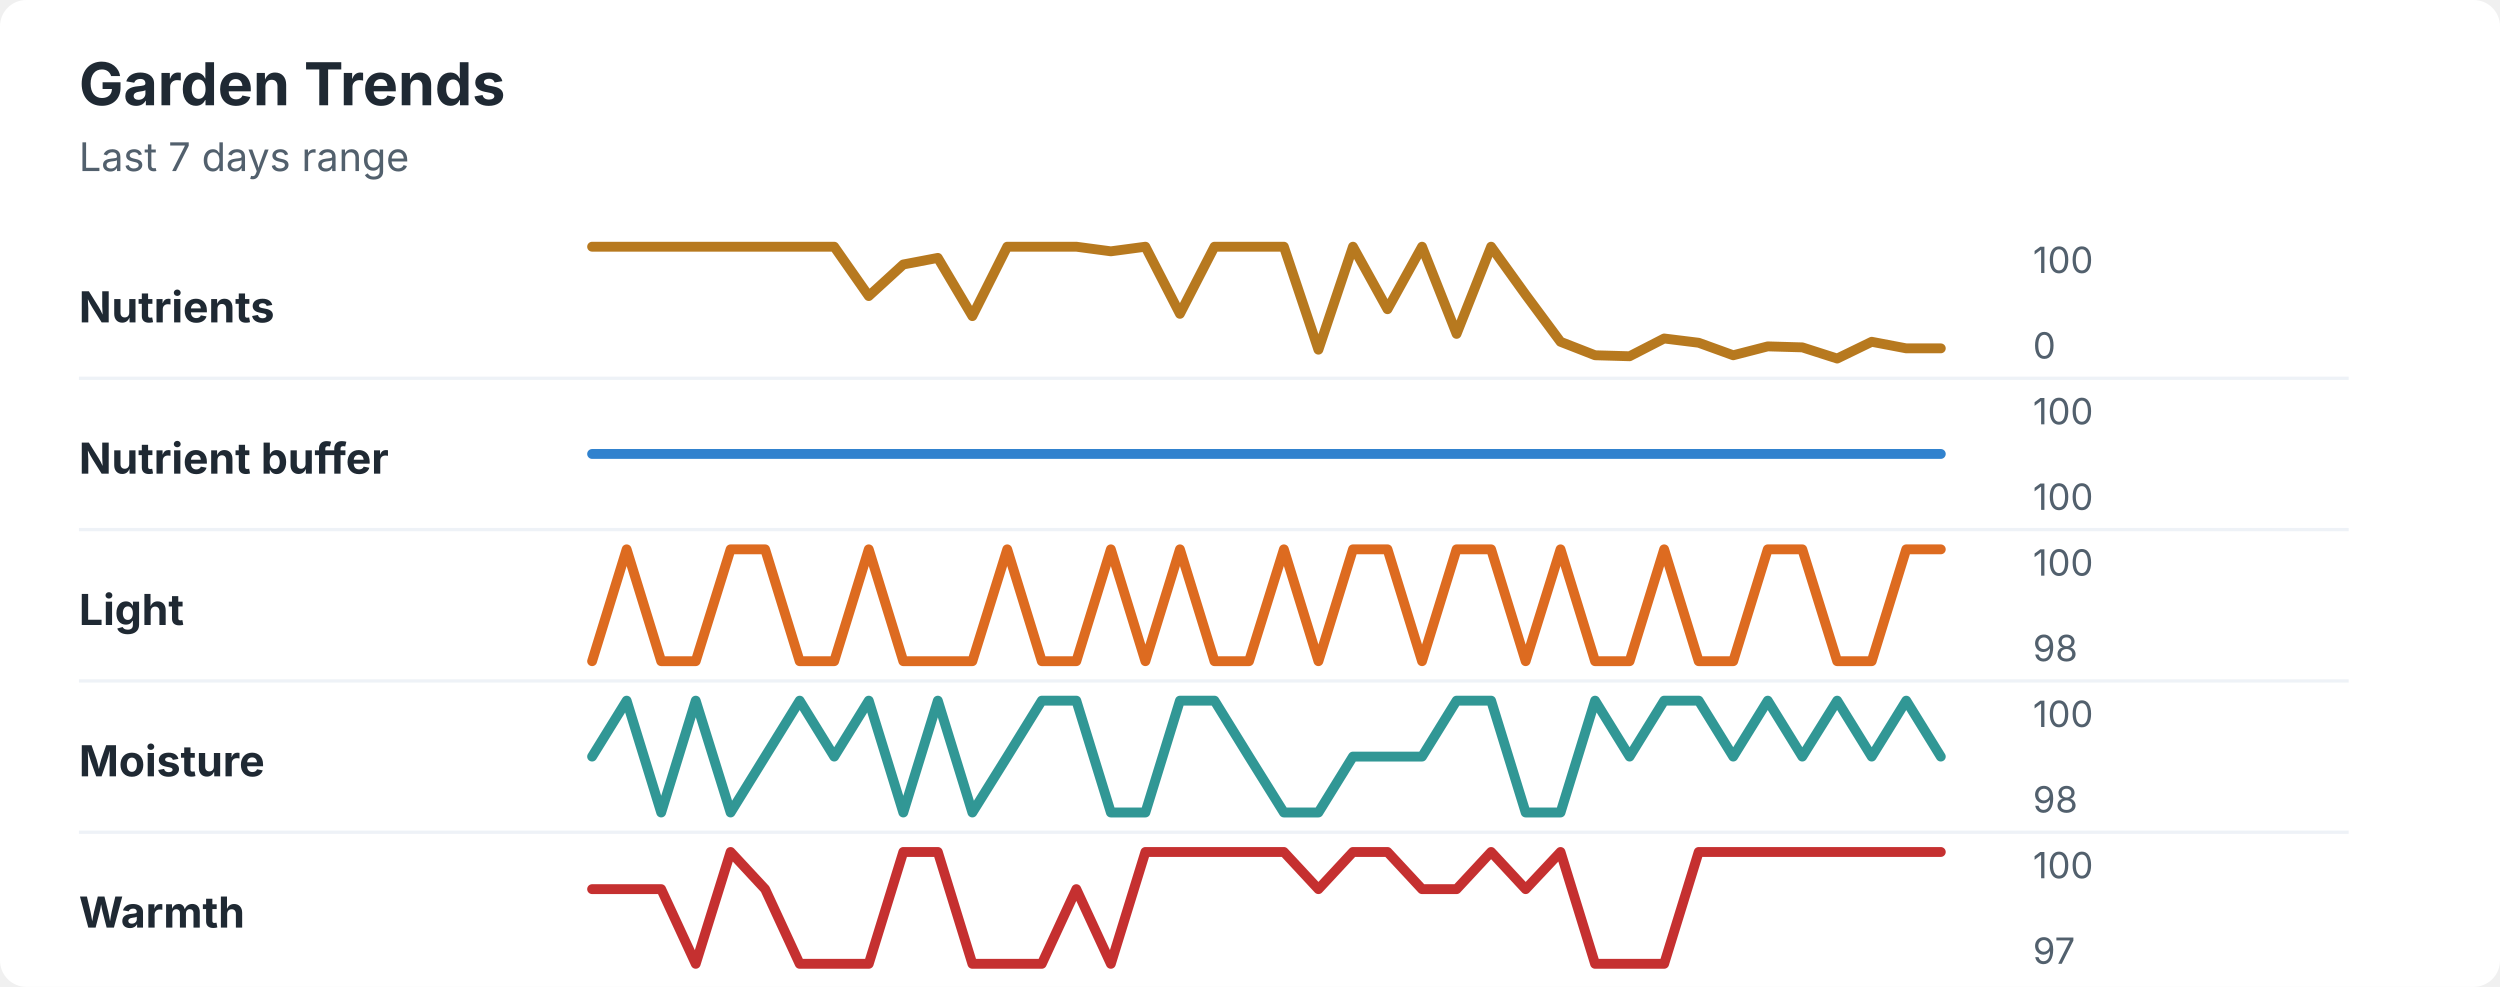
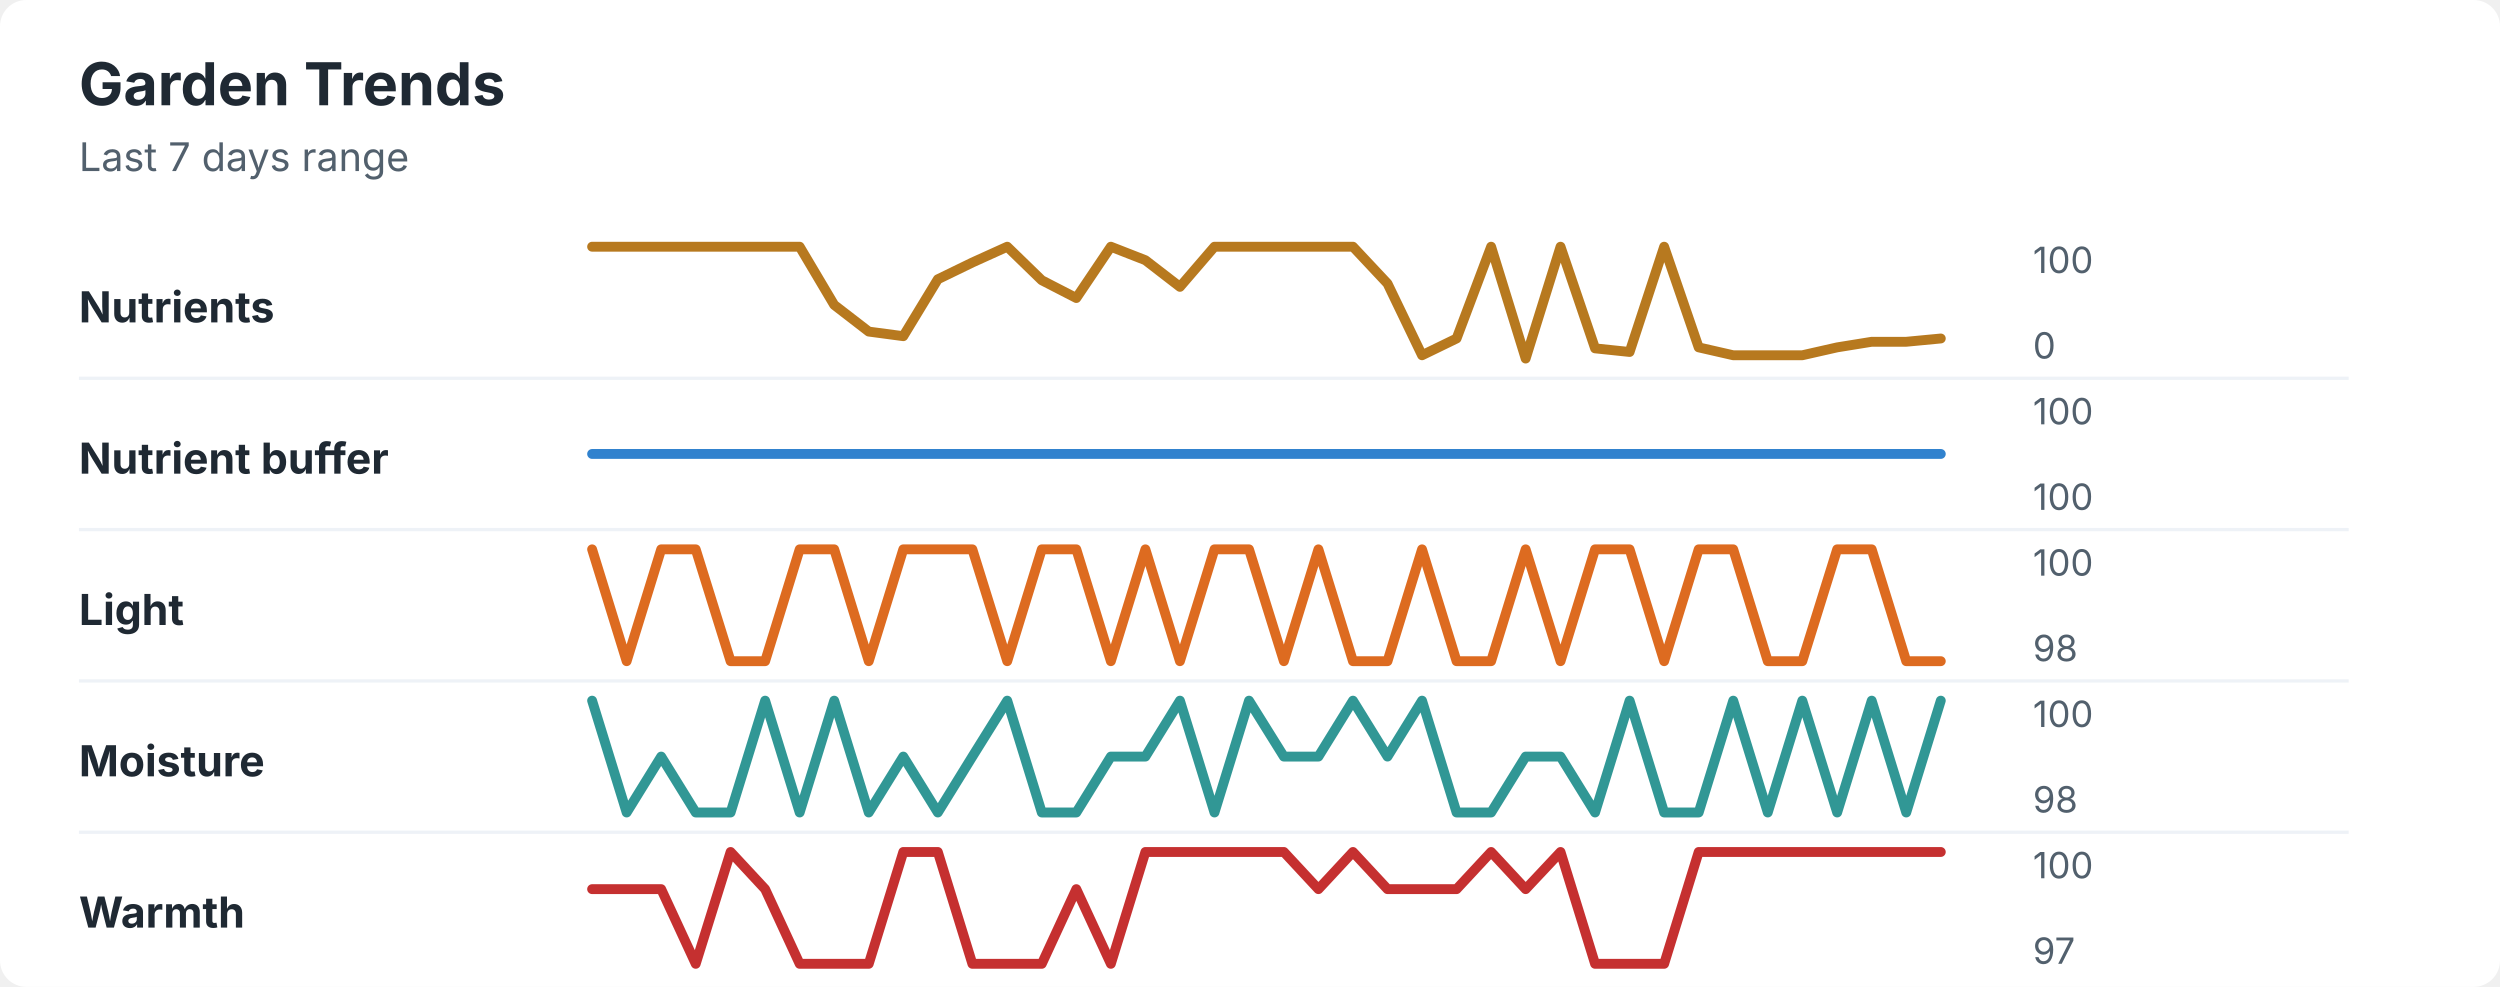
<svg xmlns="http://www.w3.org/2000/svg" width="760" height="300" viewBox="0 0 760 300" role="img" aria-labelledby="title desc">
  <rect width="760" height="300" rx="8" fill="#ffffff" />
  <style>
    text { font-family: -apple-system, BlinkMacSystemFont, "Segoe UI", sans-serif; }
    .title { font-size: 18px; font-weight: 700; fill: #1f2933; }
    .subtitle { font-size: 12px; fill: #52606d; }
    .label { font-size: 13px; font-weight: 650; fill: #1f2933; }
    .axis-value { font-size: 11px; fill: #52606d; }
    .separator { stroke: #eef2f7; stroke-width: 1; }
  </style>
  <text x="24" y="32" class="title">Garden Trends</text>
  <text x="24" y="52" class="subtitle">Last 7 days range</text>
  <text x="24" y="98" class="label">Nutrients</text>
-   <polyline points="180.0,75.0 190.5,75.0 201.0,75.0 211.5,75.0 222.1,75.0 232.6,75.0 243.1,75.0 253.6,75.0 264.1,90.0 274.6,80.4 285.1,78.4 295.6,96.1 306.2,75.0 316.7,75.0 327.2,75.0 337.7,76.4 348.2,75.0 358.7,95.4 369.2,75.0 379.7,75.0 390.3,75.0 400.8,106.3 411.3,75.0 421.8,94.0 432.3,75.0 442.8,101.5 453.3,75.0 463.8,89.6 474.4,103.9 484.9,108.0 495.4,108.3 505.9,102.9 516.4,104.2 526.9,108.0 537.4,105.3 547.9,105.6 558.5,109.0 569.0,103.9 579.5,105.9 590.0,105.9 " fill="none" stroke="#b7791f" stroke-width="3" stroke-linecap="round" stroke-linejoin="round" />
+   <polyline points="180.0,75.0 190.5,75.0 201.0,75.0 211.5,75.0 222.1,75.0 232.6,75.0 243.1,75.0 253.6,92.7 264.1,100.8 274.6,102.2 285.1,84.9 295.6,79.8 306.2,75.0 316.7,85.2 327.2,90.6 337.7,75.0 348.2,79.1 358.7,87.2 369.2,75.0 379.7,75.0 390.3,75.0 400.8,75.0 411.3,75.0 421.8,86.2 432.3,108.0 442.8,102.9 453.3,75.0 463.8,109.0 474.4,75.0 484.9,105.9 495.4,107.0 505.9,75.0 516.4,105.6 526.9,108.0 537.4,108.0 547.9,108.0 558.5,105.6 569.0,103.9 579.5,103.9 590.0,102.9 " fill="none" stroke="#b7791f" stroke-width="3" stroke-linecap="round" stroke-linejoin="round" />
  <text x="618" y="83" class="axis-value">100</text>
  <text x="618" y="109" class="axis-value">0</text>
  <line x1="24" y1="115.0" x2="714" y2="115.0" class="separator" />
  <text x="24" y="144" class="label">Nutrient buffer</text>
  <polyline points="180.0,138.0 190.5,138.0 201.0,138.0 211.5,138.0 222.1,138.0 232.6,138.0 243.1,138.0 253.6,138.0 264.1,138.0 274.6,138.0 285.1,138.0 295.6,138.0 306.2,138.0 316.7,138.0 327.2,138.0 337.7,138.0 348.2,138.0 358.7,138.0 369.2,138.0 379.7,138.0 390.3,138.0 400.8,138.0 411.3,138.0 421.8,138.0 432.3,138.0 442.8,138.0 453.3,138.0 463.8,138.0 474.4,138.0 484.9,138.0 495.4,138.0 505.9,138.0 516.4,138.0 526.9,138.0 537.4,138.0 547.9,138.0 558.5,138.0 569.0,138.0 579.5,138.0 590.0,138.0 " fill="none" stroke="#3182ce" stroke-width="3" stroke-linecap="round" stroke-linejoin="round" />
  <text x="618" y="129" class="axis-value">100</text>
  <text x="618" y="155" class="axis-value">100</text>
  <line x1="24" y1="161.0" x2="714" y2="161.0" class="separator" />
  <text x="24" y="190" class="label">Light</text>
-   <polyline points="180.0,201.0 190.5,167.0 201.0,201.0 211.5,201.0 222.1,167.0 232.6,167.0 243.1,201.0 253.6,201.0 264.1,167.0 274.6,201.0 285.1,201.0 295.6,201.0 306.2,167.0 316.7,201.0 327.2,201.0 337.7,167.0 348.2,201.0 358.7,167.0 369.2,201.0 379.7,201.0 390.3,167.0 400.8,201.0 411.3,167.0 421.8,167.0 432.3,201.0 442.8,167.0 453.3,167.0 463.8,201.0 474.4,167.0 484.9,201.0 495.4,201.0 505.9,167.0 516.4,201.0 526.9,201.0 537.4,167.0 547.9,167.0 558.5,201.0 569.0,201.0 579.5,167.0 590.0,167.0 " fill="none" stroke="#dd6b20" stroke-width="3" stroke-linecap="round" stroke-linejoin="round" />
+   <polyline points="180.0,167.0 190.5,201.0 201.0,167.0 211.5,167.0 222.1,201.0 232.6,201.0 243.1,167.0 253.6,167.0 264.1,201.0 274.6,167.0 285.1,167.0 295.6,167.0 306.2,201.0 316.7,167.0 327.2,167.0 337.7,201.0 348.2,167.0 358.7,201.0 369.2,167.0 379.7,167.0 390.3,201.0 400.8,167.0 411.3,201.0 421.8,201.0 432.3,167.0 442.8,201.0 453.3,201.0 463.8,167.0 474.4,201.0 484.9,167.0 495.4,167.0 505.9,201.0 516.4,167.0 526.9,167.0 537.4,201.0 547.9,201.0 558.5,167.0 569.0,167.0 579.5,201.0 590.0,201.0 " fill="none" stroke="#dd6b20" stroke-width="3" stroke-linecap="round" stroke-linejoin="round" />
  <text x="618" y="175" class="axis-value">100</text>
  <text x="618" y="201" class="axis-value">98</text>
  <line x1="24" y1="207.0" x2="714" y2="207.0" class="separator" />
  <text x="24" y="236" class="label">Moisture</text>
-   <polyline points="180.0,230.0 190.5,213.0 201.0,247.0 211.5,213.0 222.1,247.0 232.6,230.0 243.1,213.0 253.6,230.0 264.1,213.0 274.6,247.0 285.1,213.0 295.6,247.0 306.2,230.0 316.7,213.0 327.2,213.0 337.7,247.0 348.2,247.0 358.7,213.0 369.2,213.0 379.7,230.0 390.3,247.0 400.8,247.0 411.3,230.0 421.8,230.0 432.3,230.0 442.8,213.0 453.3,213.0 463.8,247.0 474.4,247.0 484.9,213.0 495.4,230.0 505.9,213.0 516.4,213.0 526.9,230.0 537.4,213.0 547.9,230.0 558.5,213.0 569.0,230.0 579.5,213.0 590.0,230.0 " fill="none" stroke="#319795" stroke-width="3" stroke-linecap="round" stroke-linejoin="round" />
+   <polyline points="180.0,213.0 190.5,247.0 201.0,230.0 211.5,247.0 222.1,247.0 232.6,213.0 243.1,247.0 253.6,213.0 264.1,247.0 274.6,230.0 285.1,247.0 295.6,230.0 306.2,213.0 316.7,247.0 327.2,247.0 337.7,230.0 348.2,230.0 358.7,213.0 369.2,247.0 379.7,213.0 390.3,230.0 400.8,230.0 411.3,213.0 421.8,230.0 432.3,213.0 442.8,247.0 453.3,247.0 463.8,230.0 474.4,230.0 484.9,247.0 495.4,213.0 505.9,247.0 516.4,247.0 526.9,213.0 537.4,247.0 547.9,213.0 558.5,247.0 569.0,213.0 579.5,247.0 590.0,213.0 " fill="none" stroke="#319795" stroke-width="3" stroke-linecap="round" stroke-linejoin="round" />
  <text x="618" y="221" class="axis-value">100</text>
  <text x="618" y="247" class="axis-value">98</text>
  <line x1="24" y1="253.0" x2="714" y2="253.0" class="separator" />
  <text x="24" y="282" class="label">Warmth</text>
-   <polyline points="180.0,270.3 190.5,270.3 201.0,270.3 211.5,293.0 222.1,259.0 232.6,270.3 243.1,293.0 253.6,293.0 264.1,293.0 274.6,259.0 285.1,259.0 295.6,293.0 306.2,293.0 316.7,293.0 327.2,270.3 337.7,293.0 348.2,259.0 358.7,259.0 369.2,259.0 379.7,259.0 390.3,259.0 400.8,270.3 411.3,259.0 421.8,259.0 432.3,270.3 442.8,270.3 453.3,259.0 463.8,270.3 474.4,259.0 484.9,293.0 495.4,293.0 505.9,293.0 516.4,259.0 526.9,259.0 537.4,259.0 547.9,259.0 558.5,259.0 569.0,259.0 579.5,259.0 590.0,259.0 " fill="none" stroke="#c53030" stroke-width="3" stroke-linecap="round" stroke-linejoin="round" />
+   <polyline points="180.0,270.3 190.5,270.3 201.0,270.3 211.5,293.0 222.1,259.0 232.6,270.3 243.1,293.0 253.6,293.0 264.1,293.0 274.6,259.0 285.1,259.0 295.6,293.0 306.2,293.0 316.7,293.0 327.2,270.3 337.7,293.0 348.2,259.0 358.7,259.0 369.2,259.0 379.7,259.0 390.3,259.0 400.8,270.3 411.3,259.0 421.8,270.3 432.3,270.3 442.8,270.3 453.3,259.0 463.8,270.3 474.4,259.0 484.9,293.0 495.4,293.0 505.9,293.0 516.4,259.0 526.9,259.0 537.4,259.0 547.9,259.0 558.5,259.0 569.0,259.0 579.5,259.0 590.0,259.0 " fill="none" stroke="#c53030" stroke-width="3" stroke-linecap="round" stroke-linejoin="round" />
  <text x="618" y="267" class="axis-value">100</text>
  <text x="618" y="293" class="axis-value">97</text>
</svg>
